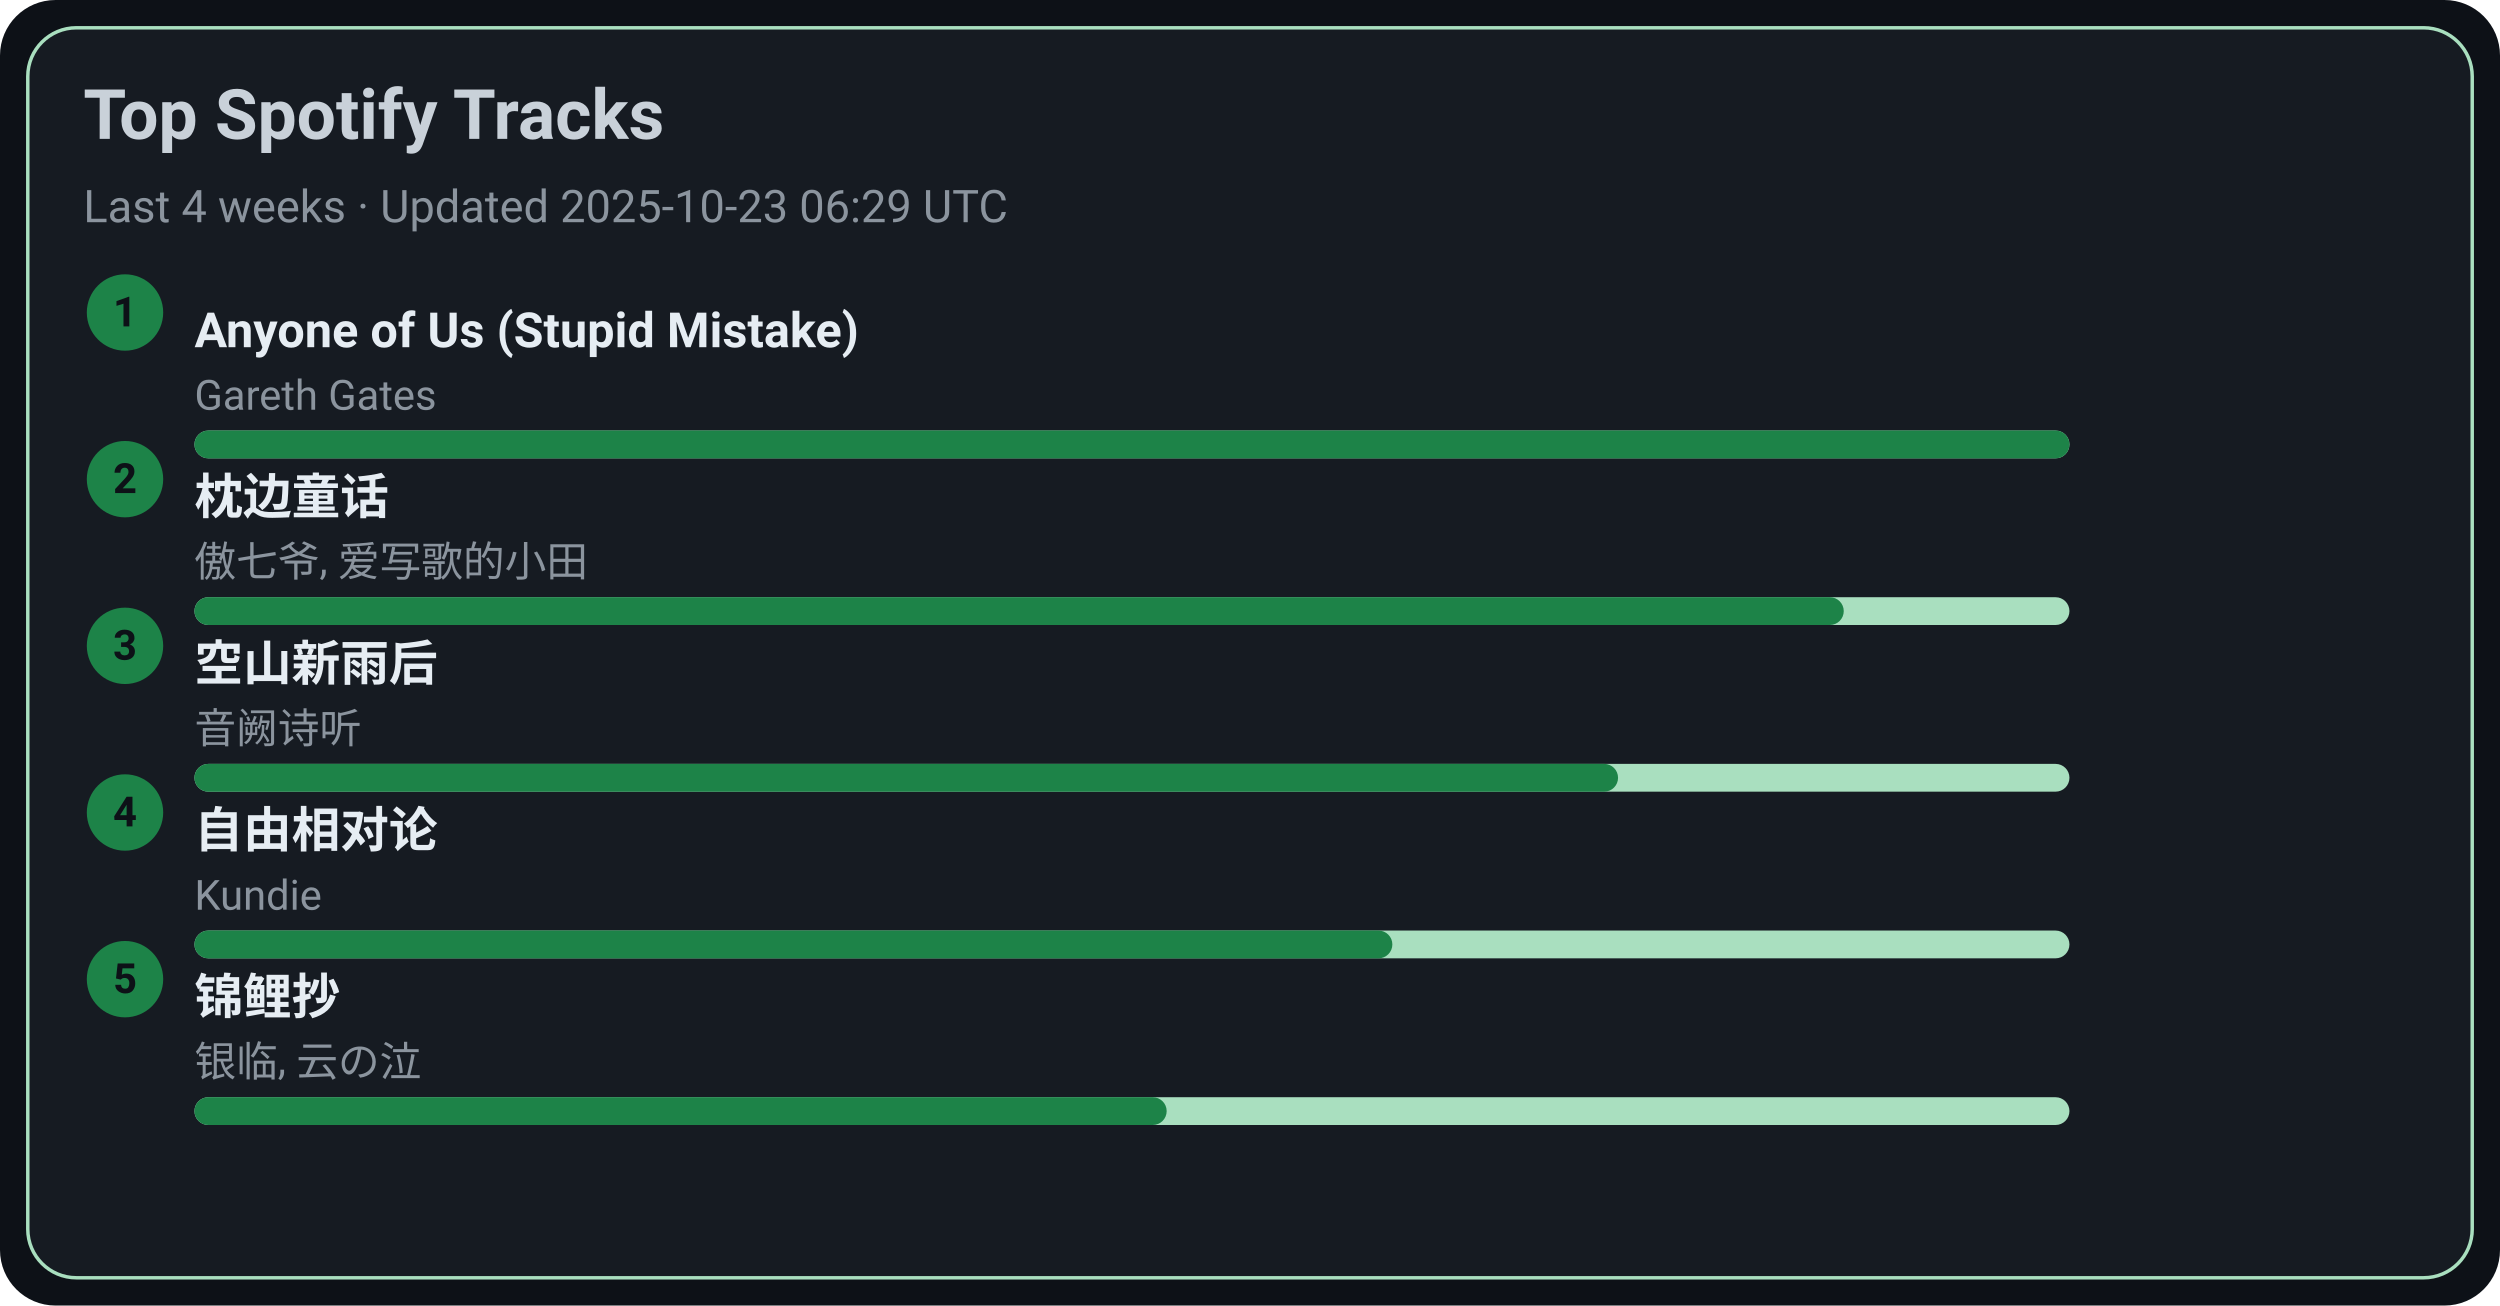
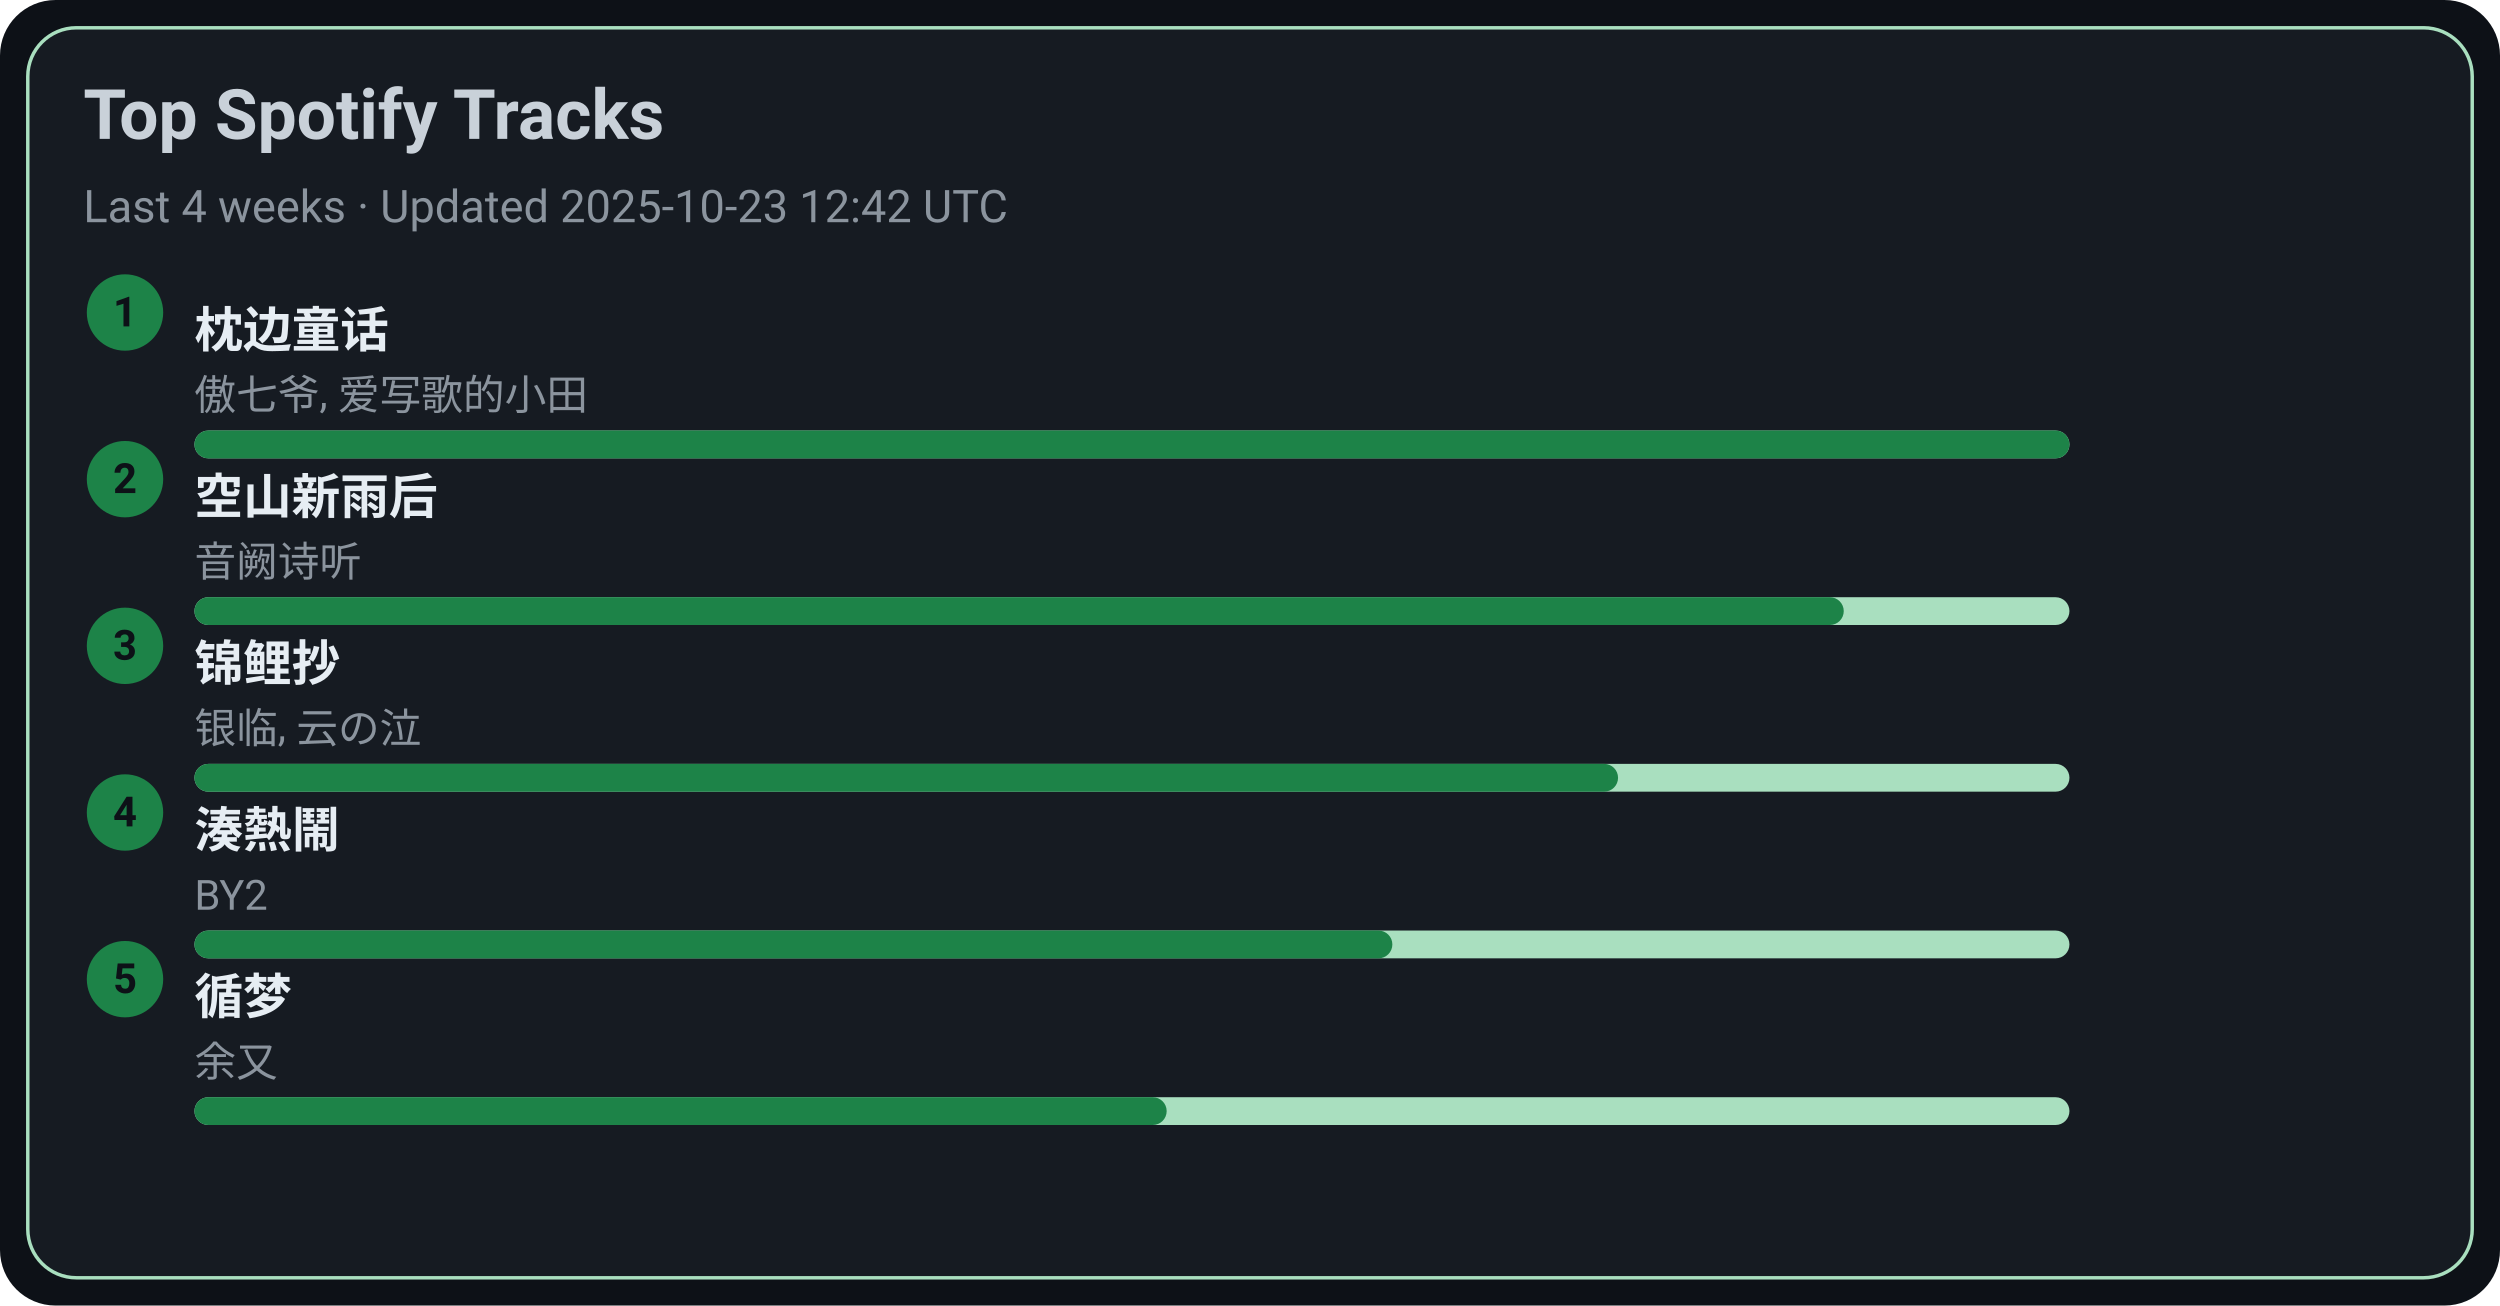
<svg xmlns="http://www.w3.org/2000/svg" width="720" height="376" viewBox="0 0 720 376">
  <style>text{font-family:-apple-system,BlinkMacSystemFont,Segoe UI,Roboto,Ubuntu,Helvetica Neue,Arial,Noto Sans,sans-serif}</style>
  <rect width="720" height="376" rx="16" fill="#0d1117" />
  <rect x="8" y="8" width="704" height="360" rx="14" fill="#161b22" stroke="#A9DFBF" />
  <text x="24" y="40" font-size="20" fill="#c9d1d9" font-weight="600">Top Spotify Tracks</text>
-   <text x="24" y="64" font-size="13" fill="#8b949e">Last 4 weeks · Updated 2025-10-23 06:29 UTC</text>
+   <text x="24" y="64" font-size="13" fill="#8b949e">Last 4 weeks · Updated 2025-10-23 12:42 UTC</text>
  <circle cx="36" cy="90" r="11" fill="#1D8348" />
  <text x="36" y="94" text-anchor="middle" font-size="12" fill="#0d1117" font-weight="700">1</text>
-   <a href="https://open.spotify.com/track/7KZo8AI9F3Vnn3FXEYBL9f" target="_blank" rel="noopener noreferrer">
-     <text x="56" y="100" font-size="14" fill="#e6edf3" font-weight="600">Anyone of Us (Stupid Mistake)</text>
+   <a href="https://open.spotify.com/track/3I8tlHNA9NM8dL0B23xGIY" target="_blank" rel="noopener noreferrer">
+     <text x="56" y="100" font-size="14" fill="#e6edf3" font-weight="600">枕边童话</text>
  </a>
-   <text x="56" y="118" font-size="12" fill="#8b949e">Gareth Gates</text>
+   <text x="56" y="118" font-size="12" fill="#8b949e">傲七爷, 爱写歌的小田</text>
  <rect x="56" y="124" width="540" height="8" rx="4" fill="#A9DFBF" />
  <rect x="56" y="124" width="540" height="8" rx="4" fill="#1D8348" />
  <circle cx="36" cy="138" r="11" fill="#1D8348" />
  <text x="36" y="142" text-anchor="middle" font-size="12" fill="#0d1117" font-weight="700">2</text>
-   <a href="https://open.spotify.com/track/3I8tlHNA9NM8dL0B23xGIY" target="_blank" rel="noopener noreferrer">
-     <text x="56" y="148" font-size="14" fill="#e6edf3" font-weight="600">枕边童话</text>
+   <a href="https://open.spotify.com/track/7c1D58U8AIVOGlYzh5U6sk" target="_blank" rel="noopener noreferrer">
+     <text x="56" y="148" font-size="14" fill="#e6edf3" font-weight="600">空山新雨后</text>
  </a>
-   <text x="56" y="166" font-size="12" fill="#8b949e">傲七爷, 爱写歌的小田</text>
+   <text x="56" y="166" font-size="12" fill="#8b949e">音阙诗听</text>
  <rect x="56" y="172" width="540" height="8" rx="4" fill="#A9DFBF" />
  <rect x="56" y="172" width="475" height="8" rx="4" fill="#1D8348" />
  <circle cx="36" cy="186" r="11" fill="#1D8348" />
  <text x="36" y="190" text-anchor="middle" font-size="12" fill="#0d1117" font-weight="700">3</text>
-   <a href="https://open.spotify.com/track/7c1D58U8AIVOGlYzh5U6sk" target="_blank" rel="noopener noreferrer">
-     <text x="56" y="196" font-size="14" fill="#e6edf3" font-weight="600">空山新雨后</text>
+   <a href="https://open.spotify.com/track/1KBIv1xAf0VhKsHrZaTVKu" target="_blank" rel="noopener noreferrer">
+     <text x="56" y="196" font-size="14" fill="#e6edf3" font-weight="600">锦鲤抄</text>
  </a>
-   <text x="56" y="214" font-size="12" fill="#8b949e">音阙诗听</text>
+   <text x="56" y="214" font-size="12" fill="#8b949e">银临, 云の泣</text>
  <rect x="56" y="220" width="540" height="8" rx="4" fill="#A9DFBF" />
  <rect x="56" y="220" width="410" height="8" rx="4" fill="#1D8348" />
  <circle cx="36" cy="234" r="11" fill="#1D8348" />
  <text x="36" y="238" text-anchor="middle" font-size="12" fill="#0d1117" font-weight="700">4</text>
-   <a href="https://open.spotify.com/track/1np2B0M4TkyE1xgpjG4dJn" target="_blank" rel="noopener noreferrer">
-     <text x="56" y="244" font-size="14" fill="#e6edf3" font-weight="600">自由相对论</text>
+   <a href="https://open.spotify.com/track/2Qhxww2DKuv7gfvZkkR0wa" target="_blank" rel="noopener noreferrer">
+     <text x="56" y="244" font-size="14" fill="#e6edf3" font-weight="600">湊熱鬧</text>
  </a>
-   <text x="56" y="262" font-size="12" fill="#8b949e">Kundie</text>
+   <text x="56" y="262" font-size="12" fill="#8b949e">BY2</text>
  <rect x="56" y="268" width="540" height="8" rx="4" fill="#A9DFBF" />
  <rect x="56" y="268" width="345" height="8" rx="4" fill="#1D8348" />
  <circle cx="36" cy="282" r="11" fill="#1D8348" />
  <text x="36" y="286" text-anchor="middle" font-size="12" fill="#0d1117" font-weight="700">5</text>
-   <a href="https://open.spotify.com/track/1KBIv1xAf0VhKsHrZaTVKu" target="_blank" rel="noopener noreferrer">
-     <text x="56" y="292" font-size="14" fill="#e6edf3" font-weight="600">锦鲤抄</text>
+   <a href="https://open.spotify.com/track/3T6lSzn482CcBelHE1f015" target="_blank" rel="noopener noreferrer">
+     <text x="56" y="292" font-size="14" fill="#e6edf3" font-weight="600">循梦</text>
  </a>
-   <text x="56" y="310" font-size="12" fill="#8b949e">银临, 云の泣</text>
+   <text x="56" y="310" font-size="12" fill="#8b949e">余又</text>
  <rect x="56" y="316" width="540" height="8" rx="4" fill="#A9DFBF" />
  <rect x="56" y="316" width="280" height="8" rx="4" fill="#1D8348" />
</svg>
